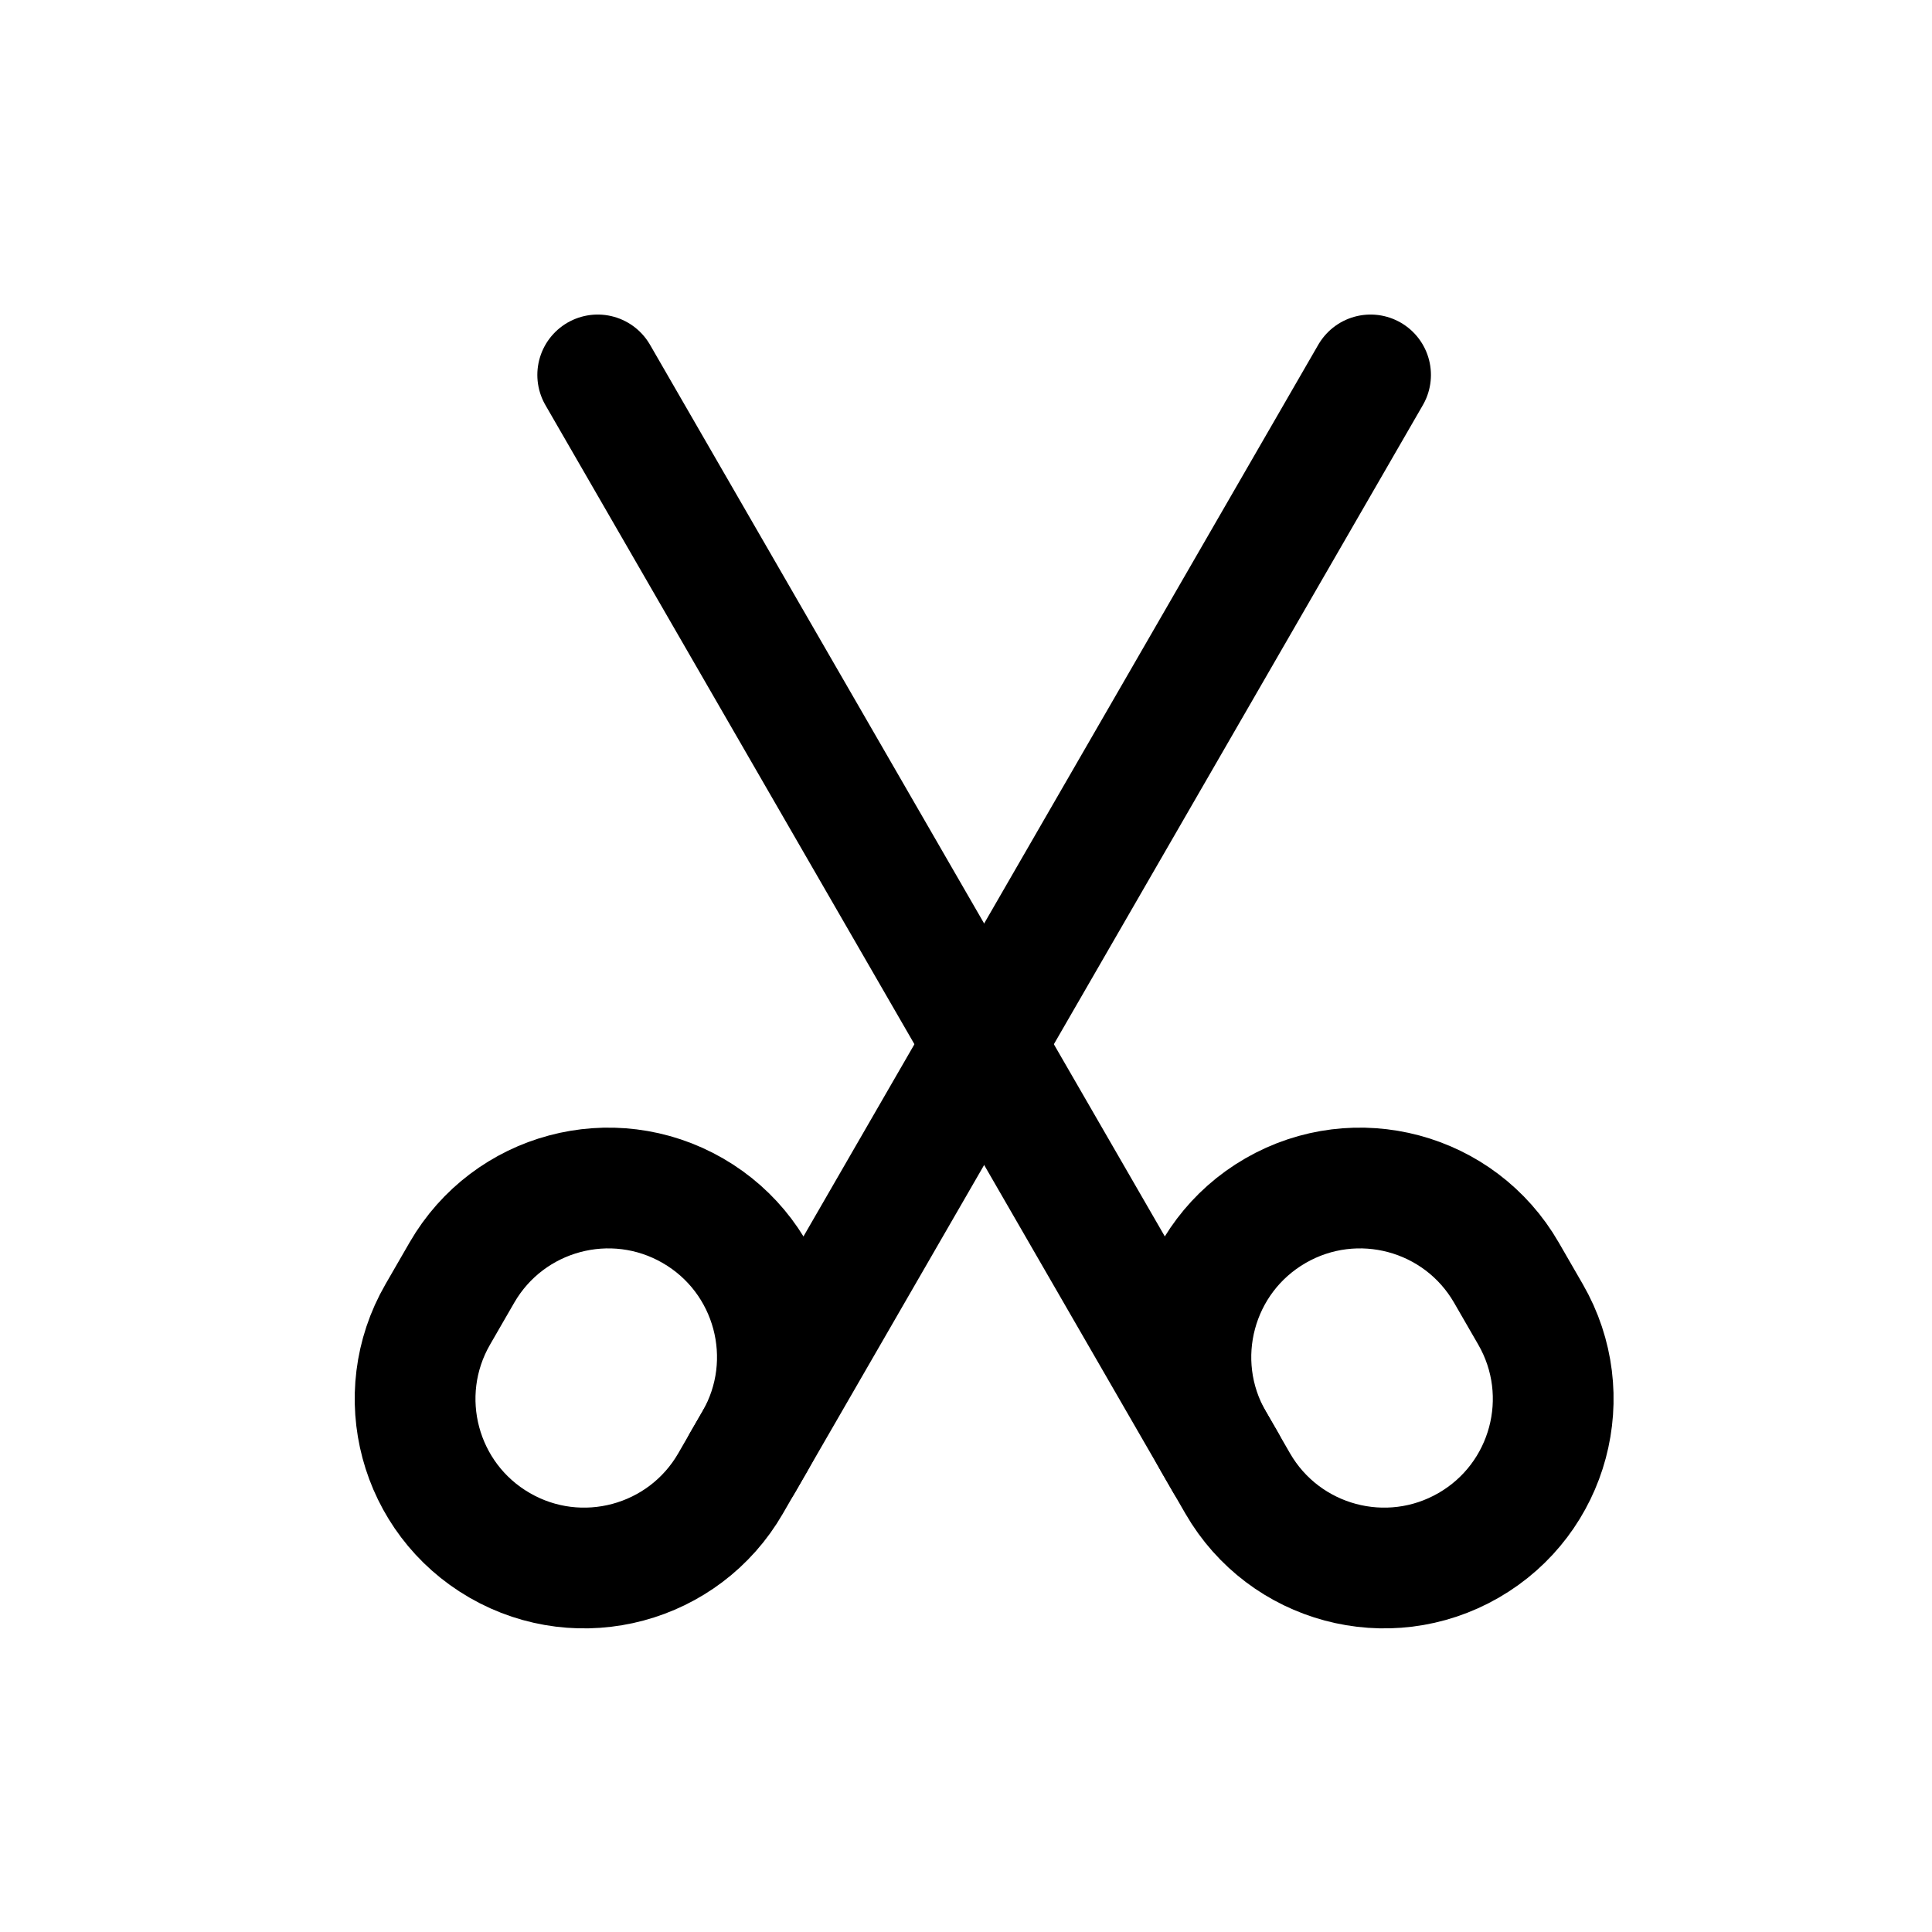
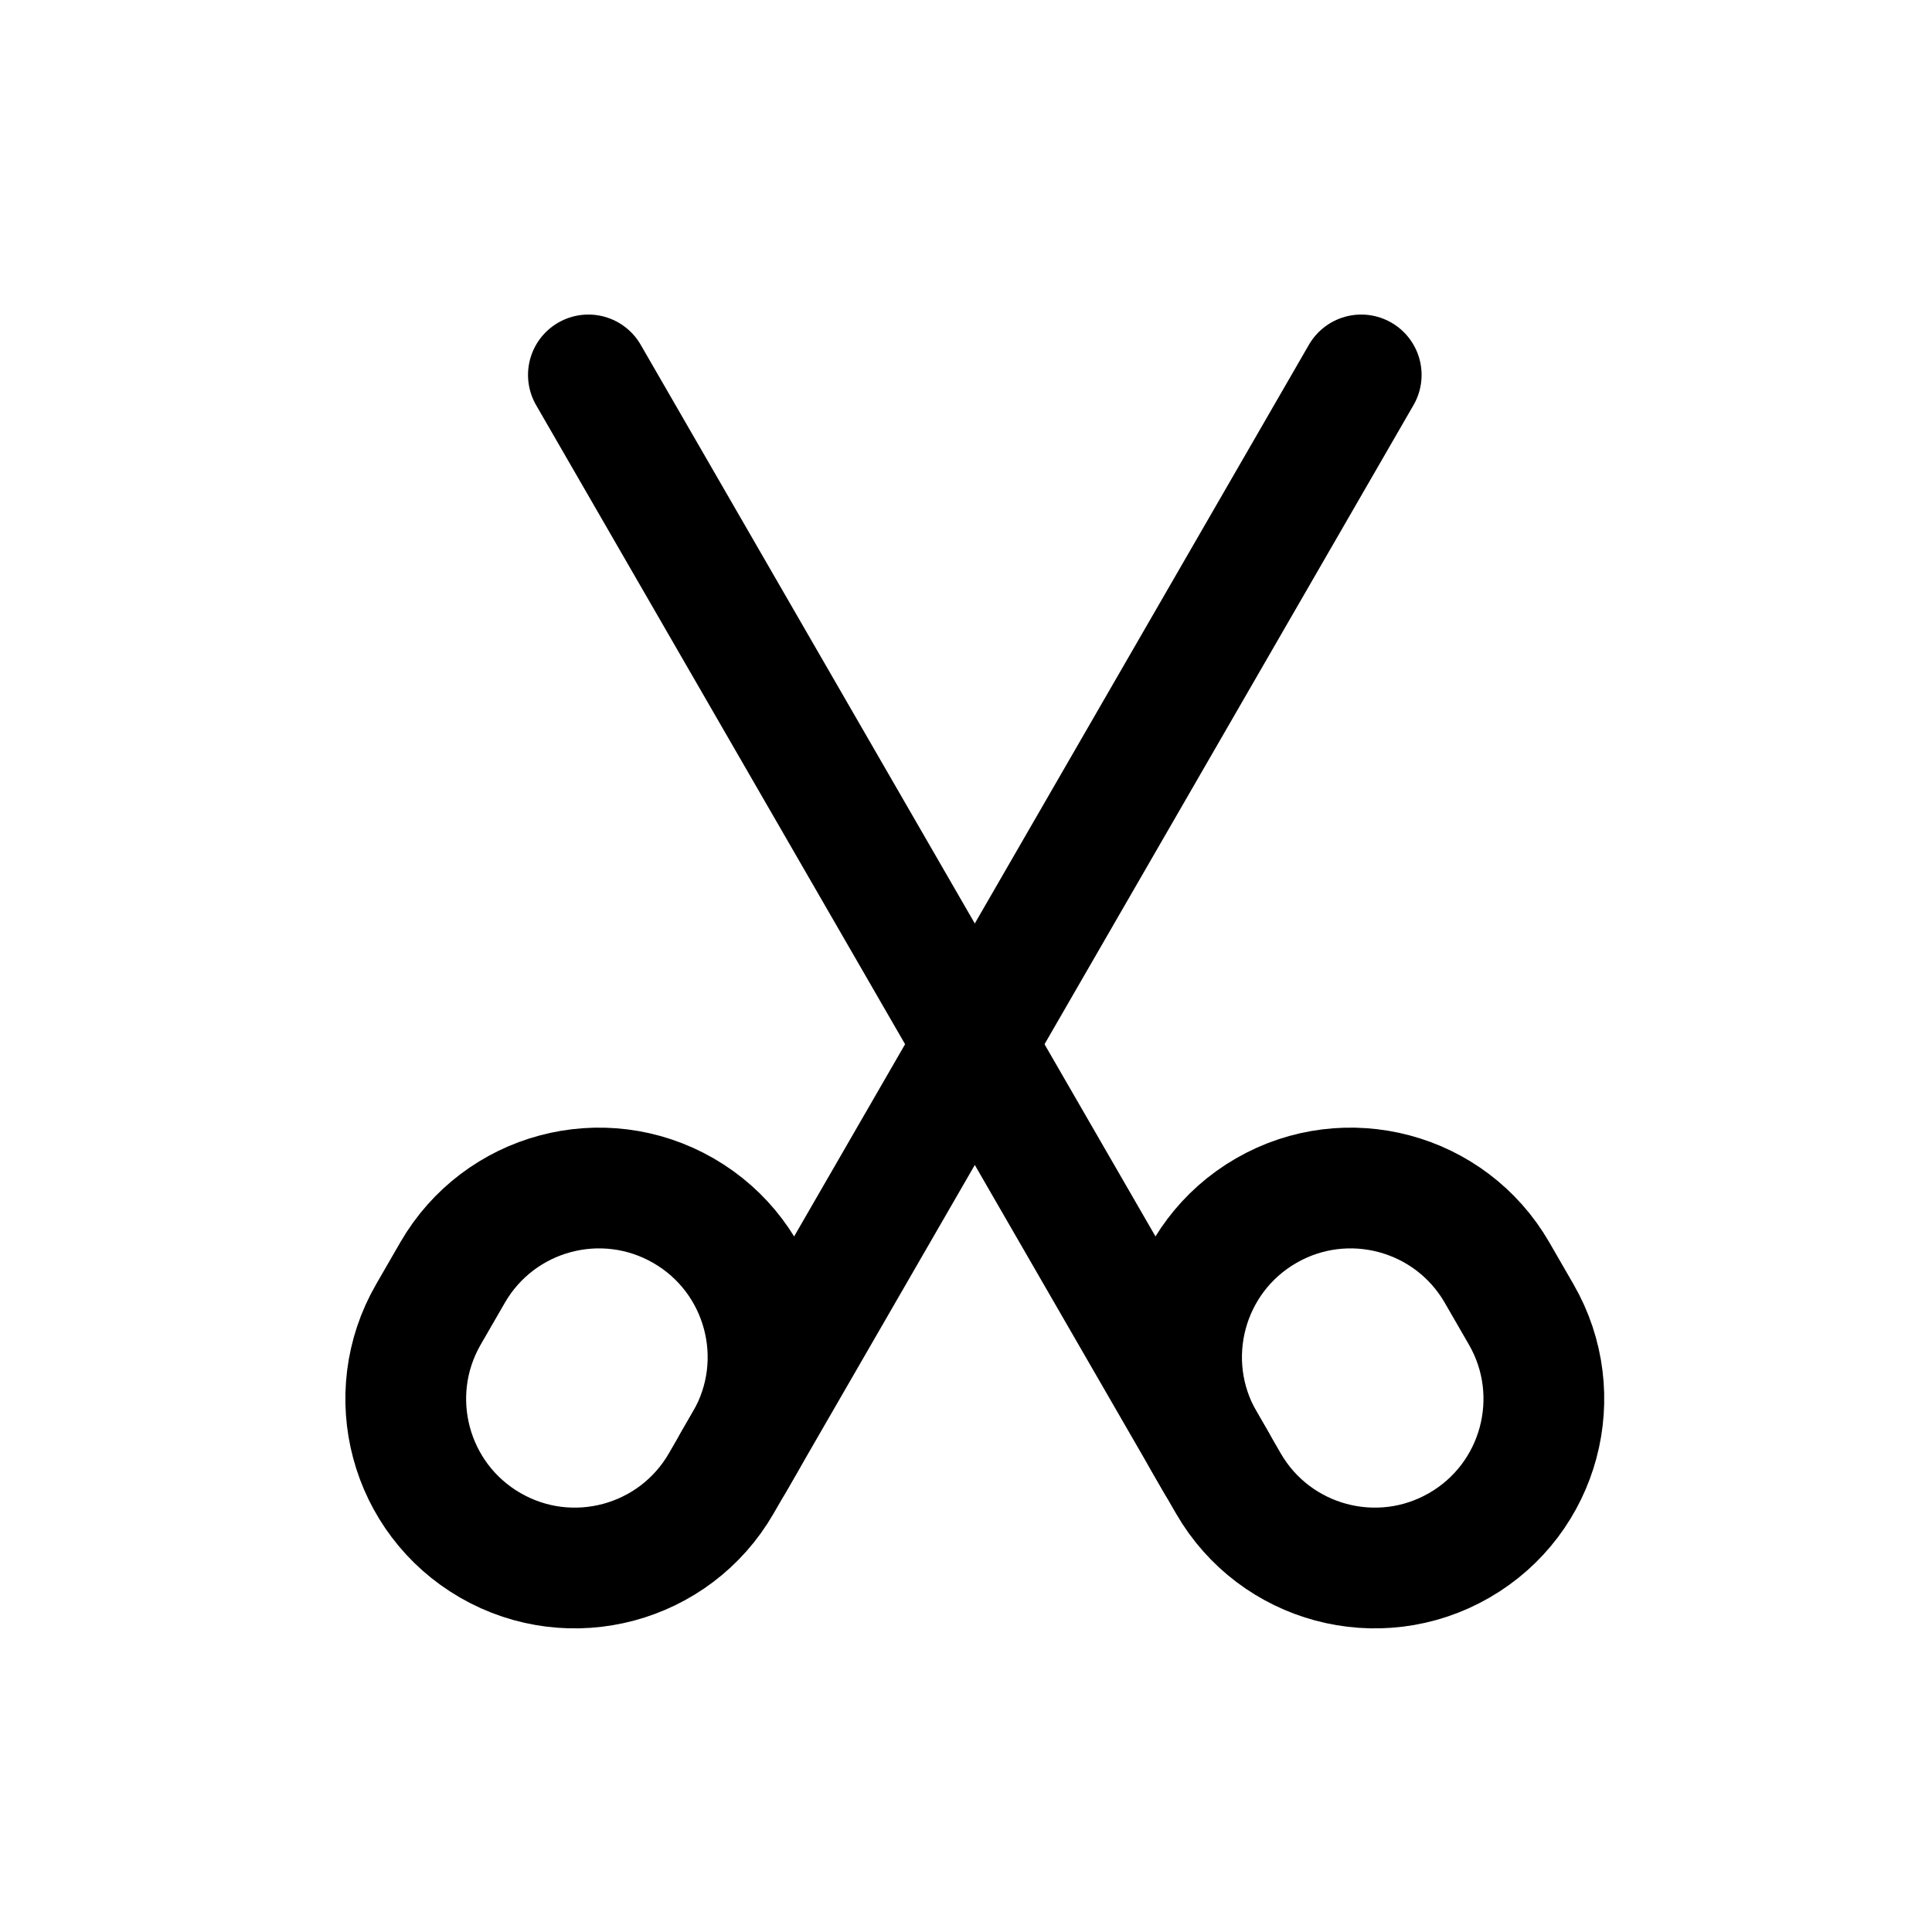
<svg viewBox="0 0 80 80" fill="none">
-   <path d="M30.752 60.559L56.752 15.525" stroke="currentColor" stroke-width="5" stroke-linecap="round" stroke-linejoin="round" />
-   <path d="M30.251 61.427C28.318 64.775 24.037 65.922 20.689 63.989V63.989C17.341 62.056 16.194 57.775 18.127 54.427L19.127 52.694C21.06 49.346 25.341 48.199 28.689 50.132V50.132C32.037 52.065 33.184 56.346 31.251 59.694L30.251 61.427Z" stroke="currentColor" stroke-width="5" stroke-linecap="round" stroke-linejoin="round" />
-   <path d="M50.751 60.559L24.75 15.525" stroke="currentColor" stroke-width="5" stroke-linecap="round" stroke-linejoin="round" />
-   <path d="M51.251 61.427C53.184 64.775 57.465 65.922 60.814 63.989V63.989C64.162 62.056 65.309 57.775 63.376 54.427L62.376 52.694C60.443 49.346 56.162 48.199 52.814 50.132V50.132C49.465 52.065 48.318 56.346 50.251 59.694L51.251 61.427Z" stroke="currentColor" stroke-width="5" stroke-linecap="round" stroke-linejoin="round" />
+   <path d="M30.365 60.559L56.365 15.525" stroke="currentColor" stroke-width="5" stroke-linecap="round" stroke-linejoin="round" />
+   <path d="M29.864 61.427C27.931 64.775 23.65 65.922 20.302 63.989V63.989C16.954 62.056 15.807 57.775 17.74 54.427L18.74 52.694C20.673 49.346 24.954 48.199 28.302 50.132V50.132C31.65 52.065 32.797 56.346 30.864 59.694L29.864 61.427Z" stroke="currentColor" stroke-width="5" stroke-linecap="round" stroke-linejoin="round" />
+   <path d="M50.364 60.559L24.364 15.525" stroke="currentColor" stroke-width="5" stroke-linecap="round" stroke-linejoin="round" />
+   <path d="M50.865 61.427C52.798 64.775 57.079 65.922 60.427 63.989V63.989C63.775 62.056 64.922 57.775 62.989 54.427L61.989 52.694C60.056 49.346 55.775 48.199 52.427 50.132V50.132C49.079 52.065 47.932 56.346 49.865 59.694L50.865 61.427Z" stroke="currentColor" stroke-width="5" stroke-linecap="round" stroke-linejoin="round" />
</svg>
